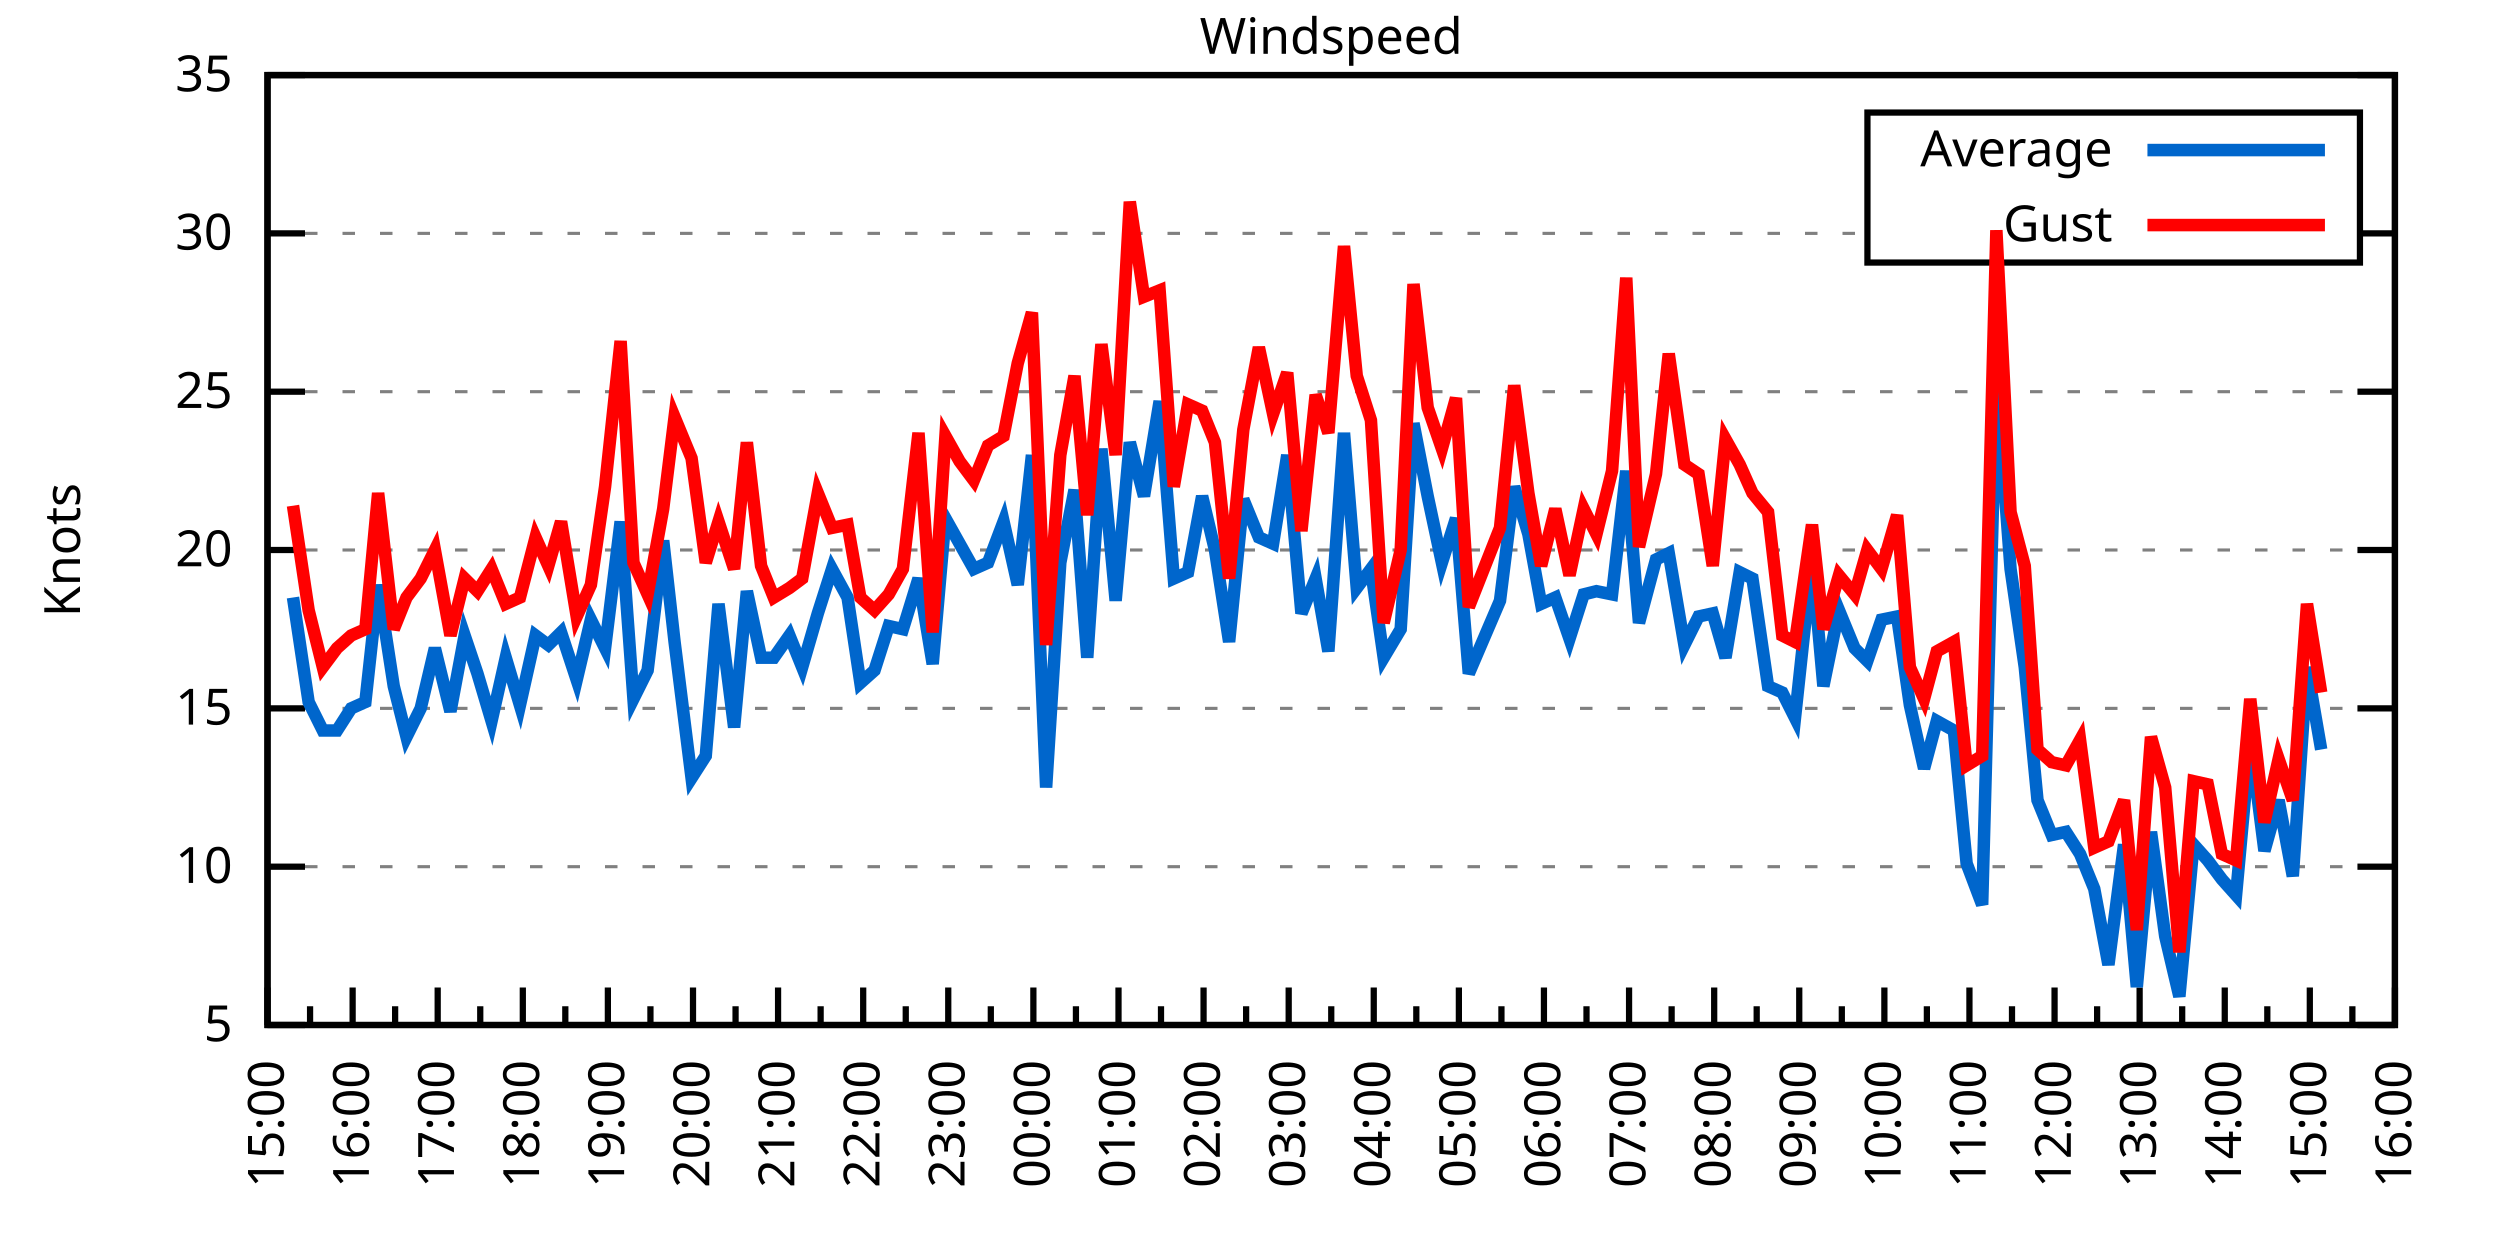
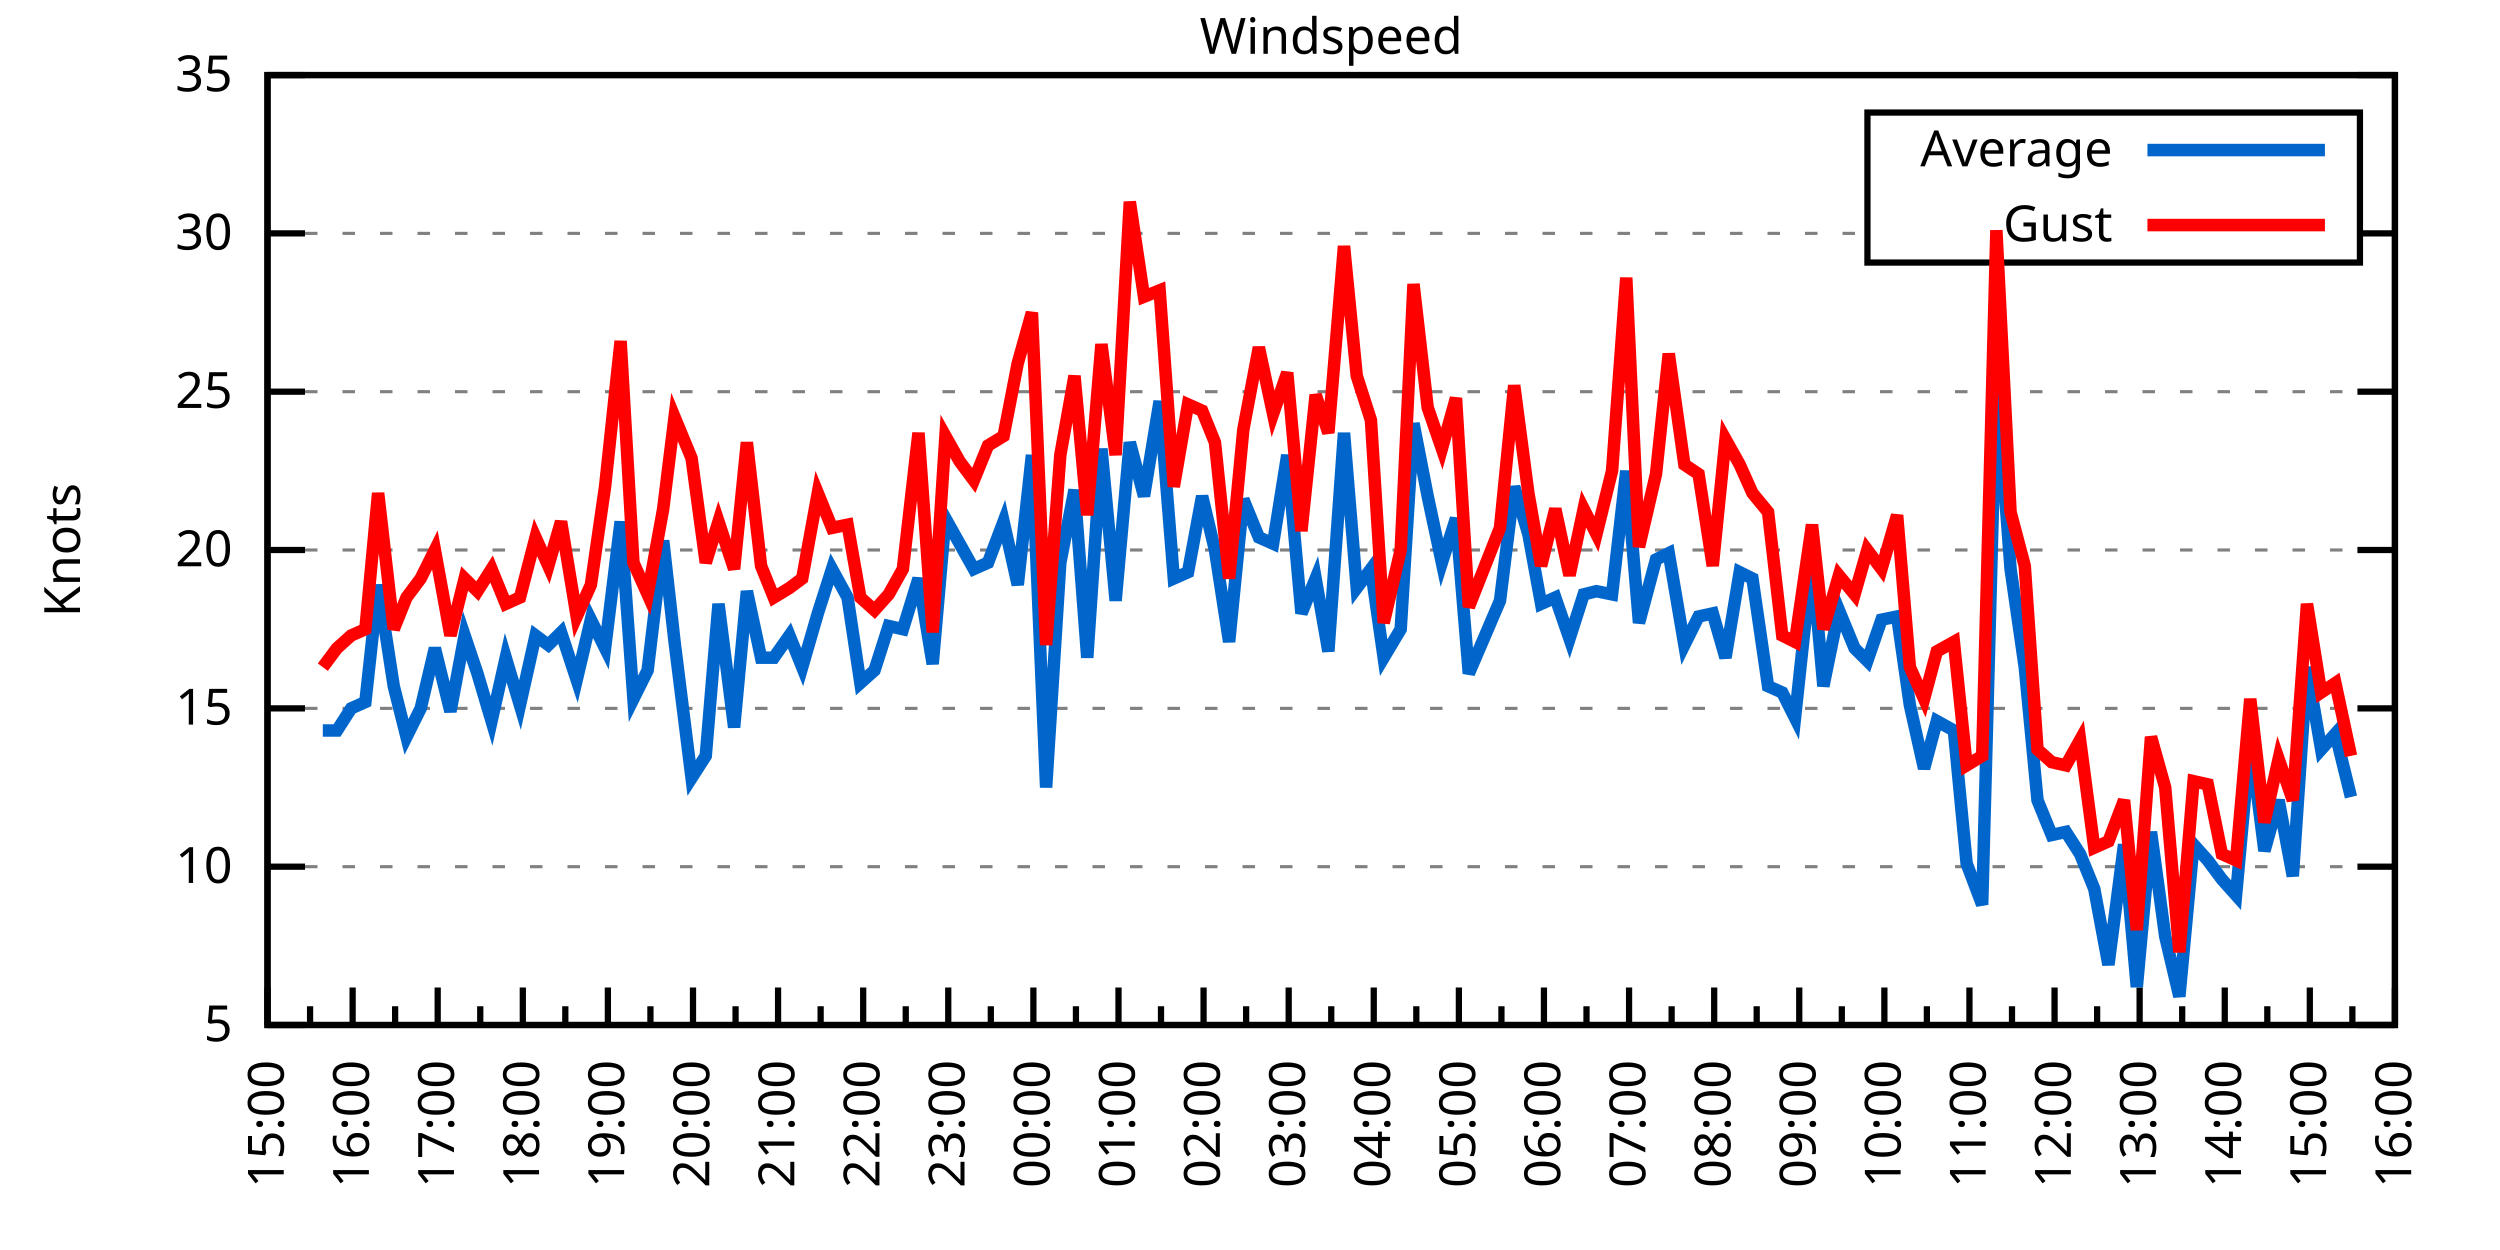
<svg xmlns="http://www.w3.org/2000/svg" xmlns:xlink="http://www.w3.org/1999/xlink" width="400" height="200" viewBox="0 0 400 200">
  <g id="gnuplot_canvas">
    <rect x="0" y="0" width="400" height="200" fill="none" />
    <defs>
      <circle id="gpDot" r="0.5" stroke-width="0.5" stroke="currentColor" />
      <path id="gpPt0" stroke-width="0.333" stroke="currentColor" d="M-1,0 h2 M0,-1 v2" />
      <path id="gpPt1" stroke-width="0.333" stroke="currentColor" d="M-1,-1 L1,1 M1,-1 L-1,1" />
      <path id="gpPt2" stroke-width="0.333" stroke="currentColor" d="M-1,0 L1,0 M0,-1 L0,1 M-1,-1 L1,1 M-1,1 L1,-1" />
      <rect id="gpPt3" stroke-width="0.333" stroke="currentColor" x="-1" y="-1" width="2" height="2" />
      <rect id="gpPt4" stroke-width="0.333" stroke="currentColor" fill="currentColor" x="-1" y="-1" width="2" height="2" />
      <circle id="gpPt5" stroke-width="0.333" stroke="currentColor" cx="0" cy="0" r="1" />
      <use xlink:href="#gpPt5" id="gpPt6" fill="currentColor" stroke="none" />
      <path id="gpPt7" stroke-width="0.333" stroke="currentColor" d="M0,-1.33 L-1.33,0.67 L1.33,0.67 z" />
      <use xlink:href="#gpPt7" id="gpPt8" fill="currentColor" stroke="none" />
      <use xlink:href="#gpPt7" id="gpPt9" stroke="currentColor" transform="rotate(180)" />
      <use xlink:href="#gpPt9" id="gpPt10" fill="currentColor" stroke="none" />
      <use xlink:href="#gpPt3" id="gpPt11" stroke="currentColor" transform="rotate(45)" />
      <use xlink:href="#gpPt11" id="gpPt12" fill="currentColor" stroke="none" />
      <path id="gpPt13" stroke-width="0.333" stroke="currentColor" d="M0,1.330 L1.265,0.411 L0.782,-1.067 L-0.782,-1.076 L-1.265,0.411 z" />
      <use xlink:href="#gpPt13" id="gpPt14" fill="currentColor" stroke="none" />
      <filter id="textbox" filterUnits="objectBoundingBox" x="0" y="0" height="1" width="1">
        <feFlood flood-color="white" flood-opacity="1" result="bgnd" />
        <feComposite in="SourceGraphic" in2="bgnd" operator="atop" />
      </filter>
      <filter id="greybox" filterUnits="objectBoundingBox" x="0" y="0" height="1" width="1">
        <feFlood flood-color="lightgrey" flood-opacity="1" result="grey" />
        <feComposite in="SourceGraphic" in2="grey" operator="atop" />
      </filter>
    </defs>
    <g fill="none" color="white" stroke="currentColor" stroke-width="1.00" stroke-linecap="butt" stroke-linejoin="miter">
</g>
    <g fill="none" color="black" stroke="currentColor" stroke-width="1.00" stroke-linecap="butt" stroke-linejoin="miter">
      <g stroke="none" shape-rendering="crispEdges">
        <polygon fill="rgb(255, 255, 255)" points="42.80,164.00 383.18,164.00 383.18,12.02 42.80,12.02 " />
      </g>
    </g>
    <g fill="none" color="black" stroke="currentColor" stroke-width="1.00" stroke-linecap="butt" stroke-linejoin="miter">
</g>
    <g fill="none" color="black" stroke="black" stroke-width="0.50" stroke-linecap="butt" stroke-linejoin="miter">
</g>
    <g fill="none" color="gray" stroke="currentColor" stroke-width="0.50" stroke-linecap="butt" stroke-linejoin="miter">
      <path stroke="gray" stroke-dasharray="2,4" class="gridline" d="M42.80,164.00 L383.19,164.00  " />
    </g>
    <g fill="none" color="gray" stroke="gray" stroke-width="1.00" stroke-linecap="butt" stroke-linejoin="miter">
</g>
    <g fill="none" color="black" stroke="currentColor" stroke-width="1.00" stroke-linecap="butt" stroke-linejoin="miter">
      <path stroke="black" d="M42.80,164.00 L48.80,164.00 M383.19,164.00 L377.19,164.00  " />
      <g transform="translate(37.20,166.60)" stroke="none" fill="black" font-family="Sans" font-size="8.00" text-anchor="end">
        <text>
          <tspan font-family="Sans"> 5</tspan>
        </text>
      </g>
    </g>
    <g fill="none" color="black" stroke="currentColor" stroke-width="1.00" stroke-linecap="butt" stroke-linejoin="miter">
</g>
    <g fill="none" color="black" stroke="black" stroke-width="0.50" stroke-linecap="butt" stroke-linejoin="miter">
</g>
    <g fill="none" color="gray" stroke="currentColor" stroke-width="0.50" stroke-linecap="butt" stroke-linejoin="miter">
      <path stroke="gray" stroke-dasharray="2,4" class="gridline" d="M42.80,138.67 L383.19,138.67  " />
    </g>
    <g fill="none" color="gray" stroke="gray" stroke-width="1.00" stroke-linecap="butt" stroke-linejoin="miter">
</g>
    <g fill="none" color="black" stroke="currentColor" stroke-width="1.00" stroke-linecap="butt" stroke-linejoin="miter">
      <path stroke="black" d="M42.80,138.67 L48.80,138.67 M383.19,138.67 L377.19,138.67  " />
      <g transform="translate(37.20,141.27)" stroke="none" fill="black" font-family="Sans" font-size="8.00" text-anchor="end">
        <text>
          <tspan font-family="Sans"> 10</tspan>
        </text>
      </g>
    </g>
    <g fill="none" color="black" stroke="currentColor" stroke-width="1.00" stroke-linecap="butt" stroke-linejoin="miter">
</g>
    <g fill="none" color="black" stroke="black" stroke-width="0.50" stroke-linecap="butt" stroke-linejoin="miter">
</g>
    <g fill="none" color="gray" stroke="currentColor" stroke-width="0.50" stroke-linecap="butt" stroke-linejoin="miter">
      <path stroke="gray" stroke-dasharray="2,4" class="gridline" d="M42.80,113.34 L383.19,113.34  " />
    </g>
    <g fill="none" color="gray" stroke="gray" stroke-width="1.00" stroke-linecap="butt" stroke-linejoin="miter">
</g>
    <g fill="none" color="black" stroke="currentColor" stroke-width="1.00" stroke-linecap="butt" stroke-linejoin="miter">
      <path stroke="black" d="M42.80,113.34 L48.80,113.34 M383.19,113.34 L377.19,113.34  " />
      <g transform="translate(37.20,115.94)" stroke="none" fill="black" font-family="Sans" font-size="8.00" text-anchor="end">
        <text>
          <tspan font-family="Sans"> 15</tspan>
        </text>
      </g>
    </g>
    <g fill="none" color="black" stroke="currentColor" stroke-width="1.00" stroke-linecap="butt" stroke-linejoin="miter">
</g>
    <g fill="none" color="black" stroke="black" stroke-width="0.50" stroke-linecap="butt" stroke-linejoin="miter">
</g>
    <g fill="none" color="gray" stroke="currentColor" stroke-width="0.50" stroke-linecap="butt" stroke-linejoin="miter">
      <path stroke="gray" stroke-dasharray="2,4" class="gridline" d="M42.80,88.00 L383.19,88.00  " />
    </g>
    <g fill="none" color="gray" stroke="gray" stroke-width="1.00" stroke-linecap="butt" stroke-linejoin="miter">
</g>
    <g fill="none" color="black" stroke="currentColor" stroke-width="1.00" stroke-linecap="butt" stroke-linejoin="miter">
      <path stroke="black" d="M42.80,88.00 L48.80,88.00 M383.19,88.00 L377.19,88.00  " />
      <g transform="translate(37.20,90.60)" stroke="none" fill="black" font-family="Sans" font-size="8.00" text-anchor="end">
        <text>
          <tspan font-family="Sans"> 20</tspan>
        </text>
      </g>
    </g>
    <g fill="none" color="black" stroke="currentColor" stroke-width="1.00" stroke-linecap="butt" stroke-linejoin="miter">
</g>
    <g fill="none" color="black" stroke="black" stroke-width="0.50" stroke-linecap="butt" stroke-linejoin="miter">
</g>
    <g fill="none" color="gray" stroke="currentColor" stroke-width="0.50" stroke-linecap="butt" stroke-linejoin="miter">
      <path stroke="gray" stroke-dasharray="2,4" class="gridline" d="M42.80,62.67 L383.19,62.67  " />
    </g>
    <g fill="none" color="gray" stroke="gray" stroke-width="1.00" stroke-linecap="butt" stroke-linejoin="miter">
</g>
    <g fill="none" color="black" stroke="currentColor" stroke-width="1.00" stroke-linecap="butt" stroke-linejoin="miter">
      <path stroke="black" d="M42.80,62.67 L48.80,62.67 M383.19,62.67 L377.19,62.67  " />
      <g transform="translate(37.20,65.27)" stroke="none" fill="black" font-family="Sans" font-size="8.00" text-anchor="end">
        <text>
          <tspan font-family="Sans"> 25</tspan>
        </text>
      </g>
    </g>
    <g fill="none" color="black" stroke="currentColor" stroke-width="1.00" stroke-linecap="butt" stroke-linejoin="miter">
</g>
    <g fill="none" color="black" stroke="black" stroke-width="0.50" stroke-linecap="butt" stroke-linejoin="miter">
</g>
    <g fill="none" color="gray" stroke="currentColor" stroke-width="0.50" stroke-linecap="butt" stroke-linejoin="miter">
      <path stroke="gray" stroke-dasharray="2,4" class="gridline" d="M42.80,37.34 L298.79,37.34 M377.59,37.34 L383.19,37.34  " />
    </g>
    <g fill="none" color="gray" stroke="gray" stroke-width="1.00" stroke-linecap="butt" stroke-linejoin="miter">
</g>
    <g fill="none" color="black" stroke="currentColor" stroke-width="1.00" stroke-linecap="butt" stroke-linejoin="miter">
      <path stroke="black" d="M42.80,37.34 L48.80,37.34 M383.19,37.34 L377.19,37.34  " />
      <g transform="translate(37.20,39.94)" stroke="none" fill="black" font-family="Sans" font-size="8.00" text-anchor="end">
        <text>
          <tspan font-family="Sans"> 30</tspan>
        </text>
      </g>
    </g>
    <g fill="none" color="black" stroke="currentColor" stroke-width="1.00" stroke-linecap="butt" stroke-linejoin="miter">
</g>
    <g fill="none" color="black" stroke="black" stroke-width="0.50" stroke-linecap="butt" stroke-linejoin="miter">
</g>
    <g fill="none" color="gray" stroke="currentColor" stroke-width="0.50" stroke-linecap="butt" stroke-linejoin="miter">
      <path stroke="gray" stroke-dasharray="2,4" class="gridline" d="M42.80,12.01 L383.19,12.01  " />
    </g>
    <g fill="none" color="gray" stroke="gray" stroke-width="1.00" stroke-linecap="butt" stroke-linejoin="miter">
</g>
    <g fill="none" color="black" stroke="currentColor" stroke-width="1.00" stroke-linecap="butt" stroke-linejoin="miter">
      <path stroke="black" d="M42.80,12.01 L48.80,12.01 M383.19,12.01 L377.19,12.01  " />
      <g transform="translate(37.20,14.61)" stroke="none" fill="black" font-family="Sans" font-size="8.00" text-anchor="end">
        <text>
          <tspan font-family="Sans"> 35</tspan>
        </text>
      </g>
    </g>
    <g fill="none" color="black" stroke="currentColor" stroke-width="1.00" stroke-linecap="butt" stroke-linejoin="miter">
      <path stroke="black" d="M42.80,164.00 L42.80,158.00  " />
      <g transform="translate(45.40,169.60) rotate(270)" stroke="none" fill="black" font-family="Sans" font-size="8.00" text-anchor="end">
        <text>
          <tspan font-family="Sans">15:00</tspan>
        </text>
      </g>
    </g>
    <g fill="none" color="black" stroke="currentColor" stroke-width="1.00" stroke-linecap="butt" stroke-linejoin="miter">
      <path stroke="black" d="M49.61,164.00 L49.61,161.00 M56.42,164.00 L56.42,158.00  " />
      <g transform="translate(59.02,169.60) rotate(270)" stroke="none" fill="black" font-family="Sans" font-size="8.00" text-anchor="end">
        <text>
          <tspan font-family="Sans">16:00</tspan>
        </text>
      </g>
    </g>
    <g fill="none" color="black" stroke="currentColor" stroke-width="1.00" stroke-linecap="butt" stroke-linejoin="miter">
      <path stroke="black" d="M63.22,164.00 L63.22,161.00 M70.03,164.00 L70.03,158.00  " />
      <g transform="translate(72.63,169.60) rotate(270)" stroke="none" fill="black" font-family="Sans" font-size="8.00" text-anchor="end">
        <text>
          <tspan font-family="Sans">17:00</tspan>
        </text>
      </g>
    </g>
    <g fill="none" color="black" stroke="currentColor" stroke-width="1.00" stroke-linecap="butt" stroke-linejoin="miter">
      <path stroke="black" d="M76.84,164.00 L76.84,161.00 M83.65,164.00 L83.65,158.00  " />
      <g transform="translate(86.25,169.60) rotate(270)" stroke="none" fill="black" font-family="Sans" font-size="8.00" text-anchor="end">
        <text>
          <tspan font-family="Sans">18:00</tspan>
        </text>
      </g>
    </g>
    <g fill="none" color="black" stroke="currentColor" stroke-width="1.00" stroke-linecap="butt" stroke-linejoin="miter">
      <path stroke="black" d="M90.45,164.00 L90.45,161.00 M97.26,164.00 L97.26,158.00  " />
      <g transform="translate(99.86,169.60) rotate(270)" stroke="none" fill="black" font-family="Sans" font-size="8.00" text-anchor="end">
        <text>
          <tspan font-family="Sans">19:00</tspan>
        </text>
      </g>
    </g>
    <g fill="none" color="black" stroke="currentColor" stroke-width="1.00" stroke-linecap="butt" stroke-linejoin="miter">
      <path stroke="black" d="M104.07,164.00 L104.07,161.00 M110.88,164.00 L110.88,158.00  " />
      <g transform="translate(113.48,169.60) rotate(270)" stroke="none" fill="black" font-family="Sans" font-size="8.00" text-anchor="end">
        <text>
          <tspan font-family="Sans">20:00</tspan>
        </text>
      </g>
    </g>
    <g fill="none" color="black" stroke="currentColor" stroke-width="1.00" stroke-linecap="butt" stroke-linejoin="miter">
      <path stroke="black" d="M117.69,164.00 L117.69,161.00 M124.49,164.00 L124.49,158.00  " />
      <g transform="translate(127.09,169.60) rotate(270)" stroke="none" fill="black" font-family="Sans" font-size="8.00" text-anchor="end">
        <text>
          <tspan font-family="Sans">21:00</tspan>
        </text>
      </g>
    </g>
    <g fill="none" color="black" stroke="currentColor" stroke-width="1.00" stroke-linecap="butt" stroke-linejoin="miter">
      <path stroke="black" d="M131.30,164.00 L131.30,161.00 M138.11,164.00 L138.11,158.00  " />
      <g transform="translate(140.71,169.60) rotate(270)" stroke="none" fill="black" font-family="Sans" font-size="8.00" text-anchor="end">
        <text>
          <tspan font-family="Sans">22:00</tspan>
        </text>
      </g>
    </g>
    <g fill="none" color="black" stroke="currentColor" stroke-width="1.00" stroke-linecap="butt" stroke-linejoin="miter">
      <path stroke="black" d="M144.92,164.00 L144.92,161.00 M151.72,164.00 L151.72,158.00  " />
      <g transform="translate(154.32,169.60) rotate(270)" stroke="none" fill="black" font-family="Sans" font-size="8.00" text-anchor="end">
        <text>
          <tspan font-family="Sans">23:00</tspan>
        </text>
      </g>
    </g>
    <g fill="none" color="black" stroke="currentColor" stroke-width="1.00" stroke-linecap="butt" stroke-linejoin="miter">
      <path stroke="black" d="M158.53,164.00 L158.53,161.00 M165.34,164.00 L165.34,158.00  " />
      <g transform="translate(167.94,169.60) rotate(270)" stroke="none" fill="black" font-family="Sans" font-size="8.00" text-anchor="end">
        <text>
          <tspan font-family="Sans">00:00</tspan>
        </text>
      </g>
    </g>
    <g fill="none" color="black" stroke="currentColor" stroke-width="1.00" stroke-linecap="butt" stroke-linejoin="miter">
      <path stroke="black" d="M172.15,164.00 L172.15,161.00 M178.96,164.00 L178.96,158.00  " />
      <g transform="translate(181.56,169.60) rotate(270)" stroke="none" fill="black" font-family="Sans" font-size="8.00" text-anchor="end">
        <text>
          <tspan font-family="Sans">01:00</tspan>
        </text>
      </g>
    </g>
    <g fill="none" color="black" stroke="currentColor" stroke-width="1.00" stroke-linecap="butt" stroke-linejoin="miter">
      <path stroke="black" d="M185.76,164.00 L185.76,161.00 M192.57,164.00 L192.57,158.00  " />
      <g transform="translate(195.17,169.60) rotate(270)" stroke="none" fill="black" font-family="Sans" font-size="8.00" text-anchor="end">
        <text>
          <tspan font-family="Sans">02:00</tspan>
        </text>
      </g>
    </g>
    <g fill="none" color="black" stroke="currentColor" stroke-width="1.00" stroke-linecap="butt" stroke-linejoin="miter">
      <path stroke="black" d="M199.38,164.00 L199.38,161.00 M206.19,164.00 L206.19,158.00  " />
      <g transform="translate(208.79,169.60) rotate(270)" stroke="none" fill="black" font-family="Sans" font-size="8.00" text-anchor="end">
        <text>
          <tspan font-family="Sans">03:00</tspan>
        </text>
      </g>
    </g>
    <g fill="none" color="black" stroke="currentColor" stroke-width="1.00" stroke-linecap="butt" stroke-linejoin="miter">
      <path stroke="black" d="M213.00,164.00 L213.00,161.00 M219.80,164.00 L219.80,158.00  " />
      <g transform="translate(222.40,169.60) rotate(270)" stroke="none" fill="black" font-family="Sans" font-size="8.00" text-anchor="end">
        <text>
          <tspan font-family="Sans">04:00</tspan>
        </text>
      </g>
    </g>
    <g fill="none" color="black" stroke="currentColor" stroke-width="1.00" stroke-linecap="butt" stroke-linejoin="miter">
      <path stroke="black" d="M226.61,164.00 L226.61,161.00 M233.42,164.00 L233.42,158.00  " />
      <g transform="translate(236.02,169.60) rotate(270)" stroke="none" fill="black" font-family="Sans" font-size="8.00" text-anchor="end">
        <text>
          <tspan font-family="Sans">05:00</tspan>
        </text>
      </g>
    </g>
    <g fill="none" color="black" stroke="currentColor" stroke-width="1.00" stroke-linecap="butt" stroke-linejoin="miter">
      <path stroke="black" d="M240.23,164.00 L240.23,161.00 M247.03,164.00 L247.03,158.00  " />
      <g transform="translate(249.63,169.60) rotate(270)" stroke="none" fill="black" font-family="Sans" font-size="8.00" text-anchor="end">
        <text>
          <tspan font-family="Sans">06:00</tspan>
        </text>
      </g>
    </g>
    <g fill="none" color="black" stroke="currentColor" stroke-width="1.00" stroke-linecap="butt" stroke-linejoin="miter">
      <path stroke="black" d="M253.84,164.00 L253.84,161.00 M260.65,164.00 L260.65,158.00  " />
      <g transform="translate(263.25,169.60) rotate(270)" stroke="none" fill="black" font-family="Sans" font-size="8.00" text-anchor="end">
        <text>
          <tspan font-family="Sans">07:00</tspan>
        </text>
      </g>
    </g>
    <g fill="none" color="black" stroke="currentColor" stroke-width="1.00" stroke-linecap="butt" stroke-linejoin="miter">
      <path stroke="black" d="M267.46,164.00 L267.46,161.00 M274.27,164.00 L274.27,158.00  " />
      <g transform="translate(276.87,169.60) rotate(270)" stroke="none" fill="black" font-family="Sans" font-size="8.00" text-anchor="end">
        <text>
          <tspan font-family="Sans">08:00</tspan>
        </text>
      </g>
    </g>
    <g fill="none" color="black" stroke="currentColor" stroke-width="1.00" stroke-linecap="butt" stroke-linejoin="miter">
      <path stroke="black" d="M281.07,164.00 L281.07,161.00 M287.88,164.00 L287.88,158.00  " />
      <g transform="translate(290.48,169.60) rotate(270)" stroke="none" fill="black" font-family="Sans" font-size="8.00" text-anchor="end">
        <text>
          <tspan font-family="Sans">09:00</tspan>
        </text>
      </g>
    </g>
    <g fill="none" color="black" stroke="currentColor" stroke-width="1.00" stroke-linecap="butt" stroke-linejoin="miter">
      <path stroke="black" d="M294.69,164.00 L294.69,161.00 M301.50,164.00 L301.50,158.00  " />
      <g transform="translate(304.10,169.60) rotate(270)" stroke="none" fill="black" font-family="Sans" font-size="8.00" text-anchor="end">
        <text>
          <tspan font-family="Sans">10:00</tspan>
        </text>
      </g>
    </g>
    <g fill="none" color="black" stroke="currentColor" stroke-width="1.00" stroke-linecap="butt" stroke-linejoin="miter">
      <path stroke="black" d="M308.30,164.00 L308.30,161.00 M315.11,164.00 L315.11,158.00  " />
      <g transform="translate(317.71,169.60) rotate(270)" stroke="none" fill="black" font-family="Sans" font-size="8.00" text-anchor="end">
        <text>
          <tspan font-family="Sans">11:00</tspan>
        </text>
      </g>
    </g>
    <g fill="none" color="black" stroke="currentColor" stroke-width="1.00" stroke-linecap="butt" stroke-linejoin="miter">
      <path stroke="black" d="M321.92,164.00 L321.92,161.00 M328.73,164.00 L328.73,158.00  " />
      <g transform="translate(331.33,169.60) rotate(270)" stroke="none" fill="black" font-family="Sans" font-size="8.00" text-anchor="end">
        <text>
          <tspan font-family="Sans">12:00</tspan>
        </text>
      </g>
    </g>
    <g fill="none" color="black" stroke="currentColor" stroke-width="1.00" stroke-linecap="butt" stroke-linejoin="miter">
      <path stroke="black" d="M335.54,164.00 L335.54,161.00 M342.34,164.00 L342.34,158.00  " />
      <g transform="translate(344.94,169.60) rotate(270)" stroke="none" fill="black" font-family="Sans" font-size="8.00" text-anchor="end">
        <text>
          <tspan font-family="Sans">13:00</tspan>
        </text>
      </g>
    </g>
    <g fill="none" color="black" stroke="currentColor" stroke-width="1.00" stroke-linecap="butt" stroke-linejoin="miter">
      <path stroke="black" d="M349.15,164.00 L349.15,161.00 M355.96,164.00 L355.96,158.00  " />
      <g transform="translate(358.56,169.60) rotate(270)" stroke="none" fill="black" font-family="Sans" font-size="8.00" text-anchor="end">
        <text>
          <tspan font-family="Sans">14:00</tspan>
        </text>
      </g>
    </g>
    <g fill="none" color="black" stroke="currentColor" stroke-width="1.00" stroke-linecap="butt" stroke-linejoin="miter">
      <path stroke="black" d="M362.77,164.00 L362.77,161.00 M369.57,164.00 L369.57,158.00  " />
      <g transform="translate(372.17,169.60) rotate(270)" stroke="none" fill="black" font-family="Sans" font-size="8.00" text-anchor="end">
        <text>
          <tspan font-family="Sans">15:00</tspan>
        </text>
      </g>
    </g>
    <g fill="none" color="black" stroke="currentColor" stroke-width="1.00" stroke-linecap="butt" stroke-linejoin="miter">
      <path stroke="black" d="M376.38,164.00 L376.38,161.00 M383.19,164.00 L383.19,158.00  " />
      <g transform="translate(385.79,169.60) rotate(270)" stroke="none" fill="black" font-family="Sans" font-size="8.00" text-anchor="end">
        <text>
          <tspan font-family="Sans">16:00</tspan>
        </text>
      </g>
    </g>
    <g fill="none" color="black" stroke="currentColor" stroke-width="1.00" stroke-linecap="butt" stroke-linejoin="miter">
</g>
    <g fill="none" color="black" stroke="currentColor" stroke-width="1.00" stroke-linecap="butt" stroke-linejoin="miter">
      <path stroke="black" d="M42.80,12.01 L42.80,164.00 L383.19,164.00 L383.19,12.01 L42.80,12.01 Z  " />
    </g>
    <g fill="none" color="black" stroke="currentColor" stroke-width="1.00" stroke-linecap="butt" stroke-linejoin="miter">
      <g transform="translate(12.80,88.01) rotate(270)" stroke="none" fill="black" font-family="Sans" font-size="8.00" text-anchor="middle">
        <text>
          <tspan font-family="Sans">Knots</tspan>
        </text>
      </g>
    </g>
    <g fill="none" color="black" stroke="currentColor" stroke-width="1.00" stroke-linecap="butt" stroke-linejoin="miter">
</g>
    <g fill="none" color="black" stroke="currentColor" stroke-width="1.00" stroke-linecap="butt" stroke-linejoin="miter">
      <path stroke="black" d="M298.79,42.01 L298.79,18.01 L377.59,18.01 L377.59,42.01 L298.79,42.01 Z  " />
    </g>
    <g id="Windspeed_plot_1">
      <g fill="none" color="white" stroke="black" stroke-width="2.00" stroke-linecap="butt" stroke-linejoin="miter">
</g>
      <g fill="none" color="black" stroke="currentColor" stroke-width="2.00" stroke-linecap="butt" stroke-linejoin="miter">
        <g transform="translate(337.99,26.61)" stroke="none" fill="black" font-family="Sans" font-size="8.00" text-anchor="end">
          <text>
            <tspan font-family="Sans">Average</tspan>
          </text>
        </g>
      </g>
      <g fill="none" color="black" stroke="currentColor" stroke-width="2.00" stroke-linecap="butt" stroke-linejoin="miter">
-         <path stroke="rgb(  0, 102, 204)" d="M343.59,24.01 L371.99,24.01 M46.88,95.60 L49.38,112.32 L51.65,116.88 L53.92,116.88 L56.19,113.34 L58.46,112.32   L60.50,93.58 L63.00,109.79 L65.04,117.90 L67.31,113.34 L69.58,103.71 L72.07,113.84 L74.34,101.68 L76.39,107.76   L78.65,115.36 L80.92,105.23 L83.19,112.83 L85.69,101.68 L87.73,103.20 L89.77,101.18 L92.27,108.78 L94.54,99.15   L96.81,103.71 L99.30,83.45 L101.35,111.82 L103.62,107.26 L106.11,86.49 L107.93,102.70 L110.65,124.48 L112.92,120.94   L114.96,96.62 L117.46,116.38 L119.50,94.59 L121.77,105.23 L123.81,105.23 L126.31,101.68 L128.35,106.75 L130.85,98.14   L133.12,91.04 L135.61,95.60 L137.66,109.28 L139.92,107.26 L142.19,100.16 L144.46,100.67 L146.96,92.56 L149.23,106.24   L151.27,82.94 L153.54,86.99 L155.81,91.04 L158.08,90.03 L160.57,83.45 L162.84,93.58 L165.11,72.81 L167.38,126.00   L169.65,90.03 L171.92,78.38 L173.96,105.23 L176.23,71.79 L178.50,96.11 L180.77,70.78 L183.04,79.39 L185.54,64.19   L187.81,92.56 L190.08,91.55 L192.34,79.39 L194.39,88.00 L196.66,102.70 L198.93,79.90 L201.42,85.98 L203.69,86.99   L205.96,72.81 L208.23,98.14 L210.50,92.56 L212.54,104.22 L215.04,69.26 L217.08,94.08 L219.35,91.04 L221.39,105.23   L224.11,100.67 L226.16,67.74 L228.43,79.39 L230.70,90.03 L232.96,82.94 L235.01,107.76 L240.00,96.11 L242.27,77.87   L244.54,85.47 L246.58,96.62 L248.85,95.60 L251.12,102.19 L253.39,95.10 L255.43,94.59 L257.93,95.10 L260.20,75.34   L262.24,99.66 L264.96,89.52 L267.00,88.51 L269.50,103.20 L271.77,98.64 L274.04,98.14 L276.08,105.23 L278.35,91.55   L280.39,92.56 L282.89,109.79 L285.16,110.80 L287.20,114.86 L289.92,89.52 L291.74,109.79 L294.23,97.63 L296.73,103.71   L298.77,105.74 L301.04,99.15 L303.54,98.64 L305.58,112.83 L307.85,122.96 L309.89,115.36 L312.62,116.88 L314.66,138.16   L317.15,144.75 L319.42,60.65 L321.69,91.04 L323.96,106.75 L326.00,128.03 L328.27,133.60 L330.54,133.10 L332.81,136.64   L335.08,142.21 L337.35,154.37 L339.85,135.12 L341.89,157.92 L344.16,133.10 L346.43,149.81 L348.70,159.44 L350.97,135.12   L353.24,137.66 L355.50,140.69 L357.77,143.23 L360.04,118.40 L362.31,136.14 L364.58,128.03 L366.85,140.19 L369.12,106.75   L371.39,119.92  " />
+         <path stroke="rgb(  0, 102, 204)" d="M343.59,24.01 L371.99,24.01 M51.65,116.88 L53.92,116.88 L56.19,113.34 L58.46,112.32 L60.50,93.58 L63.00,109.79   L65.04,117.90 L67.31,113.34 L69.58,103.71 L72.07,113.84 L74.34,101.68 L76.39,107.76 L78.65,115.36 L80.92,105.23   L83.19,112.83 L85.69,101.68 L87.73,103.20 L89.77,101.18 L92.27,108.78 L94.54,99.15 L96.81,103.71 L99.30,83.45   L101.35,111.82 L103.62,107.26 L106.11,86.49 L107.93,102.70 L110.65,124.48 L112.92,120.94 L114.96,96.62 L117.46,116.38   L119.50,94.59 L121.77,105.23 L123.81,105.23 L126.31,101.68 L128.35,106.75 L130.85,98.14 L133.12,91.04 L135.61,95.60   L137.66,109.28 L139.92,107.26 L142.19,100.16 L144.46,100.67 L146.96,92.56 L149.23,106.24 L151.27,82.94 L153.54,86.99   L155.81,91.04 L158.08,90.03 L160.57,83.45 L162.84,93.58 L165.11,72.81 L167.38,126.00 L169.65,90.03 L171.92,78.38   L173.96,105.23 L176.23,71.79 L178.50,96.11 L180.77,70.78 L183.04,79.39 L185.54,64.19 L187.81,92.56 L190.08,91.55   L192.34,79.39 L194.39,88.00 L196.66,102.70 L198.93,79.90 L201.42,85.98 L203.69,86.99 L205.96,72.81 L208.23,98.14   L210.50,92.56 L212.54,104.22 L215.04,69.26 L217.08,94.08 L219.35,91.04 L221.39,105.23 L224.11,100.67 L226.16,67.74   L228.43,79.39 L230.70,90.03 L232.96,82.94 L235.01,107.76 L240.00,96.11 L242.27,77.87 L244.54,85.47 L246.58,96.62   L248.85,95.60 L251.12,102.19 L253.39,95.10 L255.43,94.59 L257.93,95.10 L260.20,75.34 L262.24,99.66 L264.96,89.52   L267.00,88.51 L269.50,103.20 L271.77,98.64 L274.04,98.14 L276.08,105.23 L278.35,91.55 L280.39,92.56 L282.89,109.79   L285.16,110.80 L287.20,114.86 L289.92,89.52 L291.74,109.79 L294.23,97.63 L296.73,103.71 L298.77,105.74 L301.04,99.15   L303.54,98.64 L305.58,112.83 L307.85,122.96 L309.89,115.36 L312.62,116.88 L314.66,138.16 L317.15,144.75 L319.42,60.65   L321.69,91.04 L323.96,106.75 L326.00,128.03 L328.27,133.60 L330.54,133.10 L332.81,136.64 L335.08,142.21 L337.35,154.37   L339.85,135.12 L341.89,157.92 L344.16,133.10 L346.43,149.81 L348.70,159.44 L350.97,135.12 L353.24,137.66 L355.50,140.69   L357.77,143.23 L360.04,118.40 L362.31,136.14 L364.58,128.03 L366.85,140.19 L369.12,106.75 L371.39,119.92 L373.66,117.39   L376.16,127.52  " />
      </g>
    </g>
    <g id="Windspeed_plot_2">
      <g fill="none" color="black" stroke="currentColor" stroke-width="2.00" stroke-linecap="butt" stroke-linejoin="miter">
        <g transform="translate(337.99,38.61)" stroke="none" fill="black" font-family="Sans" font-size="8.00" text-anchor="end">
          <text>
            <tspan font-family="Sans">Gust</tspan>
          </text>
        </g>
      </g>
      <g fill="none" color="black" stroke="currentColor" stroke-width="2.00" stroke-linecap="butt" stroke-linejoin="miter">
-         <path stroke="rgb(255,   0,   0)" d="M343.59,36.01 L371.99,36.01 M46.88,80.91 L49.38,97.63 L51.65,106.75 L53.92,103.71 L56.19,101.68 L58.46,100.67   L60.50,78.89 L63.00,100.67 L65.04,95.60 L67.31,92.56 L69.58,88.00 L72.07,101.68 L74.34,92.56 L76.39,94.59   L78.65,91.04 L80.92,96.62 L83.19,95.60 L85.69,85.98 L87.73,90.54 L89.77,83.45 L92.27,98.64 L94.54,93.58   L96.81,77.87 L99.30,54.57 L101.35,90.03 L103.62,95.10 L106.11,81.42 L107.93,66.73 L110.65,73.31 L112.92,90.03   L114.96,83.45 L117.46,91.04 L119.50,70.78 L121.77,90.54 L123.81,95.60 L126.31,94.08 L128.35,92.56 L130.85,78.89   L133.12,84.46 L135.61,83.95 L137.66,95.60 L139.92,97.63 L142.19,95.10 L144.46,91.04 L146.96,69.26 L149.23,101.18   L151.27,69.77 L153.54,73.82 L155.81,76.86 L158.08,71.29 L160.57,69.77 L162.84,58.11 L165.11,50.01 L167.38,103.20   L169.65,72.81 L171.92,60.14 L173.96,82.43 L176.23,55.07 L178.50,72.81 L180.77,32.28 L183.04,47.47 L185.54,46.46   L187.81,77.87 L190.08,64.70 L192.34,65.71 L194.39,70.78 L196.66,92.56 L198.93,68.75 L201.42,55.58 L203.69,66.22   L205.96,59.63 L208.23,84.97 L210.50,63.18 L212.54,69.26 L215.04,39.37 L217.08,60.14 L219.35,67.23 L221.39,99.66   L224.11,88.00 L226.16,45.45 L228.43,65.21 L230.70,71.79 L232.96,63.69 L235.01,97.12 L240.00,84.46 L242.27,61.66   L244.54,78.89 L246.58,90.54 L248.85,81.42 L251.12,92.06 L253.39,81.42 L255.43,85.47 L257.93,75.34 L260.20,44.43   L262.24,87.50 L264.96,75.85 L267.00,56.59 L269.50,74.33 L271.77,75.85 L274.04,90.54 L276.08,70.27 L278.35,74.33   L280.39,78.89 L282.89,81.93 L285.16,101.68 L287.20,102.70 L289.92,83.95 L291.74,100.67 L294.23,92.06 L296.73,95.10   L298.77,88.00 L301.04,91.04 L303.54,82.43 L305.58,106.75 L307.85,111.82 L309.89,104.22 L312.62,102.70 L314.66,122.46   L317.15,120.94 L319.42,36.84 L321.69,81.93 L323.96,90.54 L326.00,119.92 L328.27,121.95 L330.54,122.46 L332.81,118.40   L335.08,135.63 L337.35,134.62 L339.85,128.03 L341.89,148.80 L344.16,117.90 L346.43,126.00 L348.70,152.35 L350.97,124.99   L353.24,125.50 L355.50,136.64 L357.77,137.66 L360.04,111.82 L362.31,131.58 L364.58,121.44 L366.85,128.03 L369.12,96.62   L371.39,110.80  " />
+         <path stroke="rgb(255,   0,   0)" d="M343.59,36.01 L371.99,36.01 M51.65,106.75 L53.92,103.71 L56.19,101.68 L58.46,100.67 L60.50,78.89 L63.00,100.67   L65.04,95.60 L67.31,92.56 L69.58,88.00 L72.07,101.68 L74.34,92.56 L76.39,94.59 L78.65,91.04 L80.92,96.62   L83.19,95.60 L85.69,85.98 L87.73,90.54 L89.77,83.45 L92.27,98.64 L94.54,93.58 L96.81,77.87 L99.30,54.57   L101.35,90.03 L103.62,95.10 L106.11,81.42 L107.93,66.73 L110.65,73.31 L112.92,90.03 L114.96,83.45 L117.46,91.04   L119.50,70.78 L121.77,90.54 L123.81,95.60 L126.31,94.08 L128.35,92.56 L130.85,78.89 L133.12,84.46 L135.61,83.95   L137.66,95.60 L139.92,97.63 L142.19,95.10 L144.46,91.04 L146.96,69.26 L149.23,101.18 L151.27,69.77 L153.54,73.82   L155.81,76.86 L158.08,71.29 L160.57,69.77 L162.84,58.11 L165.11,50.01 L167.38,103.20 L169.65,72.81 L171.92,60.14   L173.96,82.43 L176.23,55.07 L178.50,72.81 L180.77,32.28 L183.04,47.47 L185.54,46.46 L187.81,77.87 L190.08,64.70   L192.34,65.71 L194.39,70.78 L196.66,92.56 L198.93,68.75 L201.42,55.58 L203.69,66.22 L205.96,59.63 L208.23,84.97   L210.50,63.18 L212.54,69.26 L215.04,39.37 L217.08,60.14 L219.35,67.23 L221.39,99.66 L224.11,88.00 L226.16,45.45   L228.43,65.21 L230.70,71.79 L232.96,63.69 L235.01,97.12 L240.00,84.46 L242.27,61.66 L244.54,78.89 L246.58,90.54   L248.85,81.42 L251.12,92.06 L253.39,81.42 L255.43,85.47 L257.93,75.34 L260.20,44.43 L262.24,87.50 L264.96,75.85   L267.00,56.59 L269.50,74.33 L271.77,75.85 L274.04,90.54 L276.08,70.27 L278.35,74.33 L280.39,78.89 L282.89,81.93   L285.16,101.68 L287.20,102.70 L289.92,83.95 L291.74,100.67 L294.23,92.06 L296.73,95.10 L298.77,88.00 L301.04,91.04   L303.54,82.43 L305.58,106.75 L307.85,111.82 L309.89,104.22 L312.62,102.70 L314.66,122.46 L317.15,120.94 L319.42,36.84   L321.69,81.93 L323.96,90.54 L326.00,119.92 L328.27,121.95 L330.54,122.46 L332.81,118.40 L335.08,135.63 L337.35,134.62   L339.85,128.03 L341.89,148.80 L344.16,117.90 L346.43,126.00 L348.70,152.35 L350.97,124.99 L353.24,125.50 L355.50,136.64   L357.77,137.66 L360.04,111.82 L362.31,131.58 L364.58,121.44 L366.85,128.03 L369.12,96.62 L371.39,110.80 L373.66,109.28   L376.16,120.94  " />
      </g>
    </g>
    <g fill="none" color="black" stroke="currentColor" stroke-width="2.00" stroke-linecap="butt" stroke-linejoin="miter">
</g>
    <g fill="none" color="black" stroke="black" stroke-width="1.00" stroke-linecap="butt" stroke-linejoin="miter">
</g>
    <g fill="none" color="black" stroke="currentColor" stroke-width="1.00" stroke-linecap="butt" stroke-linejoin="miter">
      <path stroke="black" d="M42.80,12.01 L42.80,164.00 L383.19,164.00 L383.19,12.01 L42.80,12.01 Z  " />
    </g>
    <g fill="none" color="black" stroke="currentColor" stroke-width="1.00" stroke-linecap="butt" stroke-linejoin="miter">
      <g transform="translate(212.99,8.61)" stroke="none" fill="black" font-family="Sans" font-size="8.00" text-anchor="middle">
        <text>
          <tspan font-family="Sans">Windspeed</tspan>
        </text>
      </g>
    </g>
    <g fill="none" color="black" stroke="currentColor" stroke-width="1.00" stroke-linecap="butt" stroke-linejoin="miter">
</g>
  </g>
</svg>
